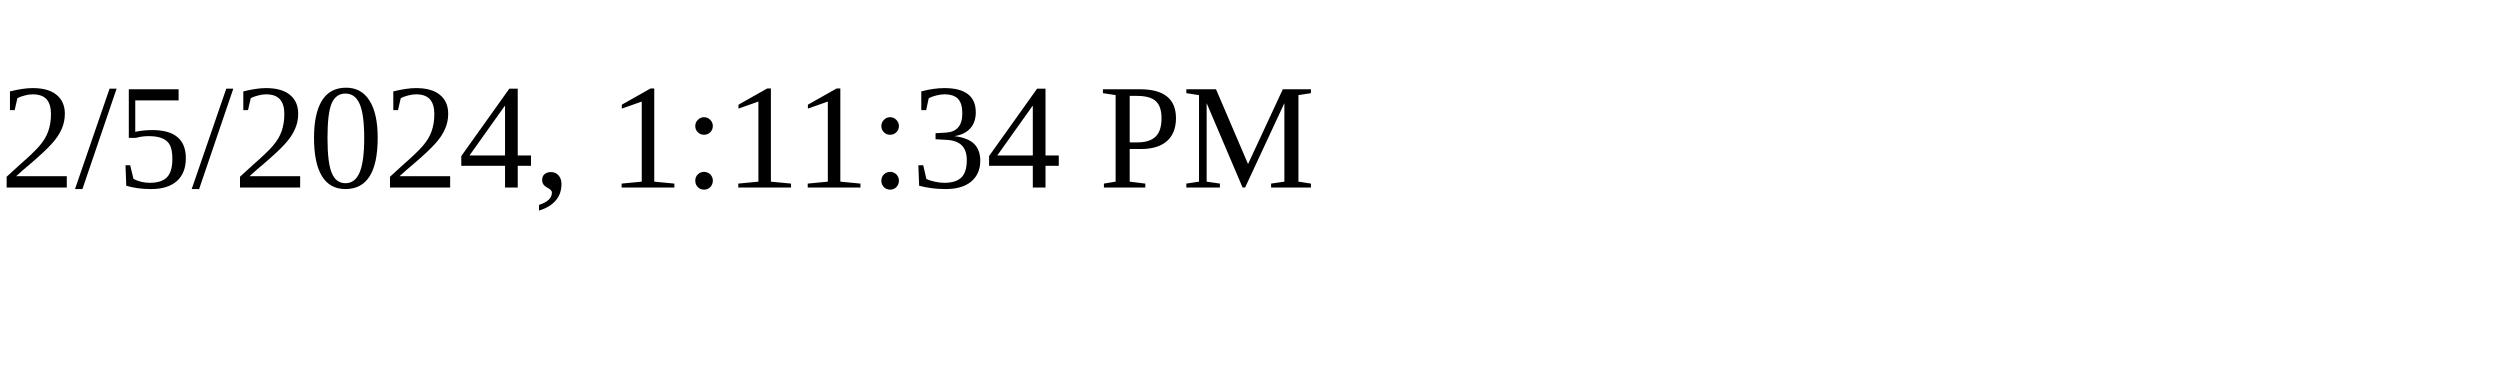
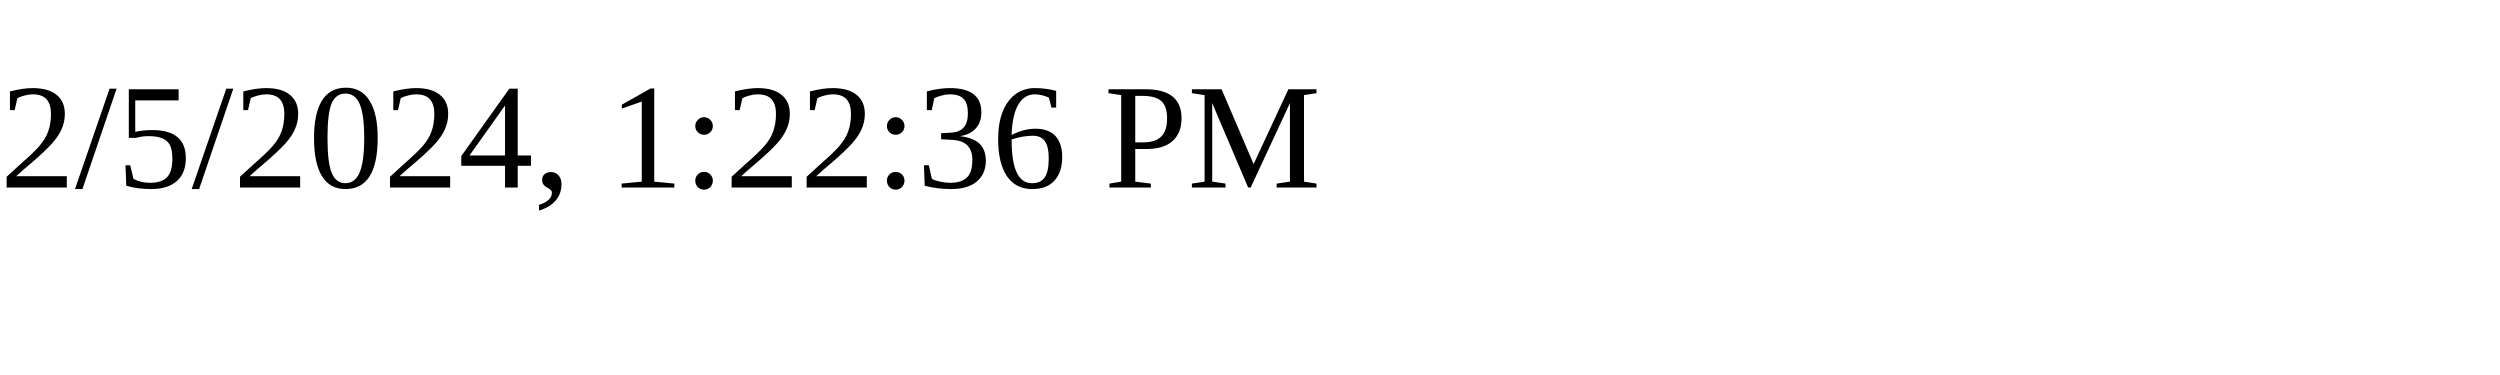
<svg xmlns="http://www.w3.org/2000/svg" height="30" width="200">
-   <text x="0" y="15">2/5/2024, 1:11:34 PM</text>
+   <text x="0" y="15">2/5/2024, 1:22:36 PM</text>
</svg>
